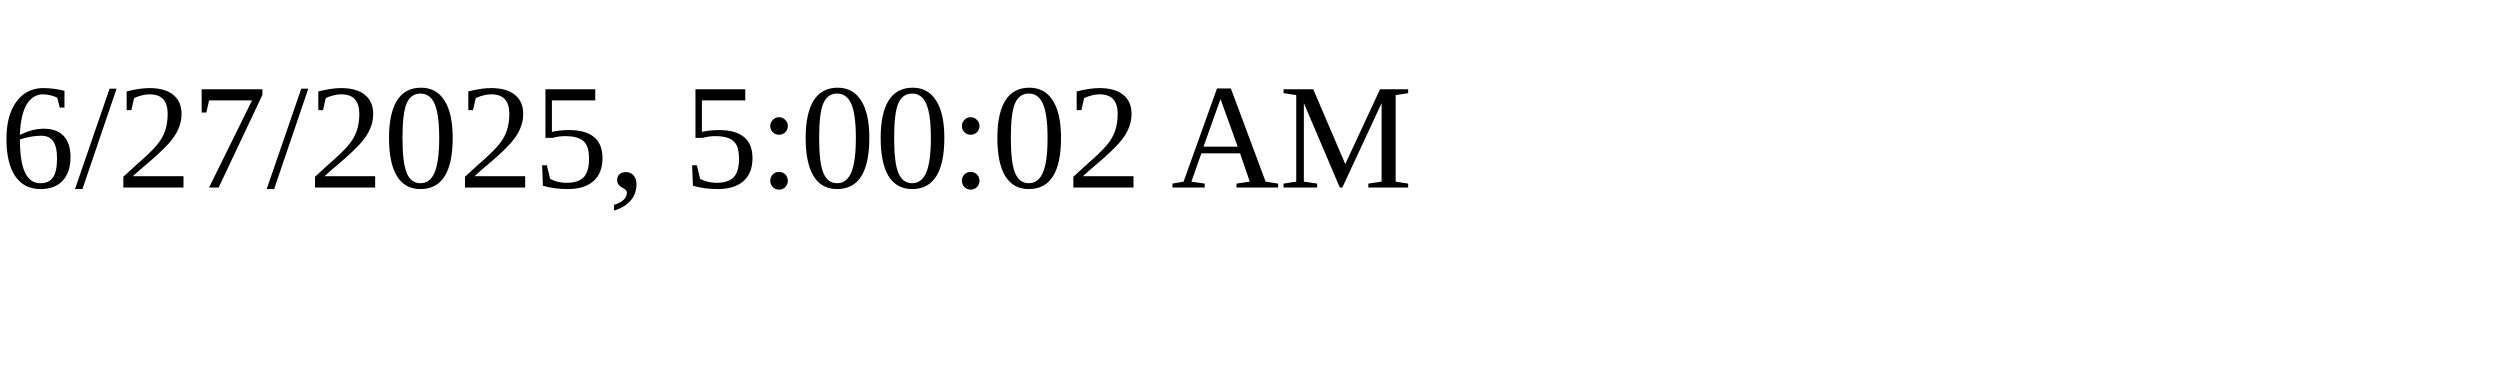
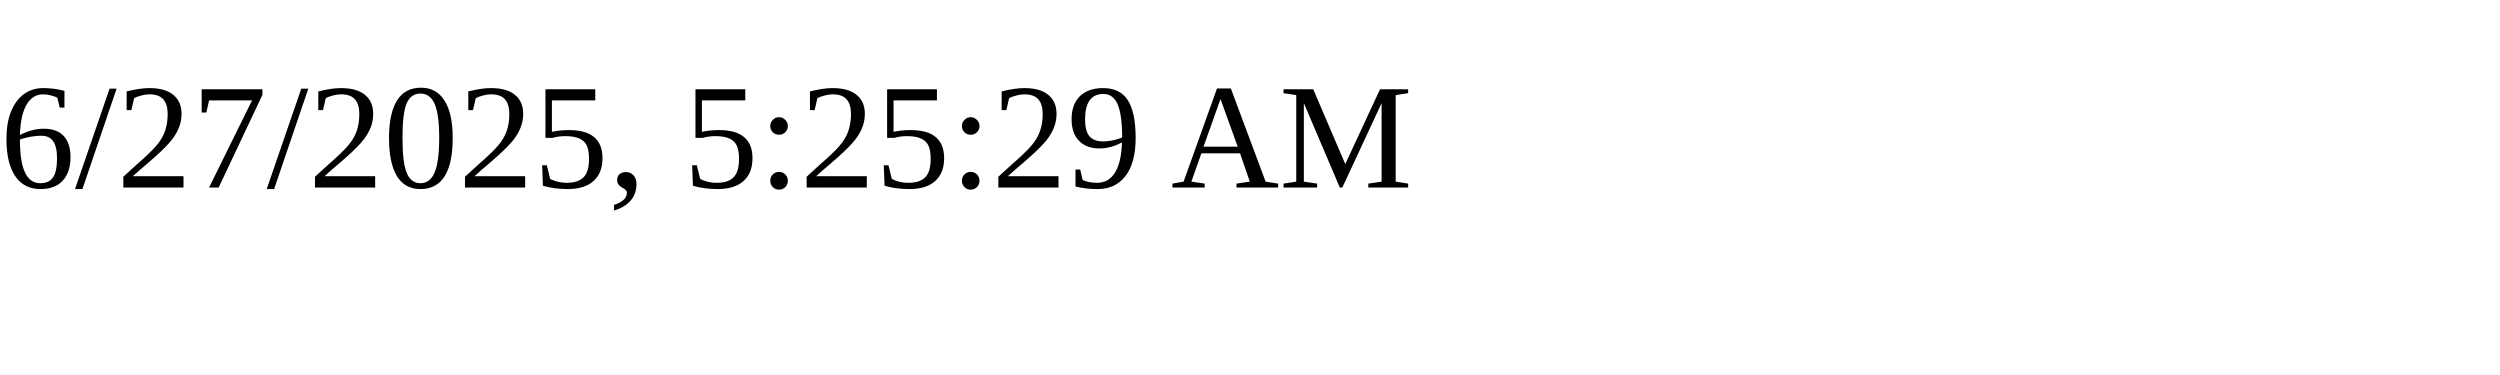
<svg xmlns="http://www.w3.org/2000/svg" height="30" width="200">
-   <text x="0" y="15">6/27/2025, 5:00:02 AM</text>
+   <text x="0" y="15">6/27/2025, 5:25:29 AM</text>
</svg>
